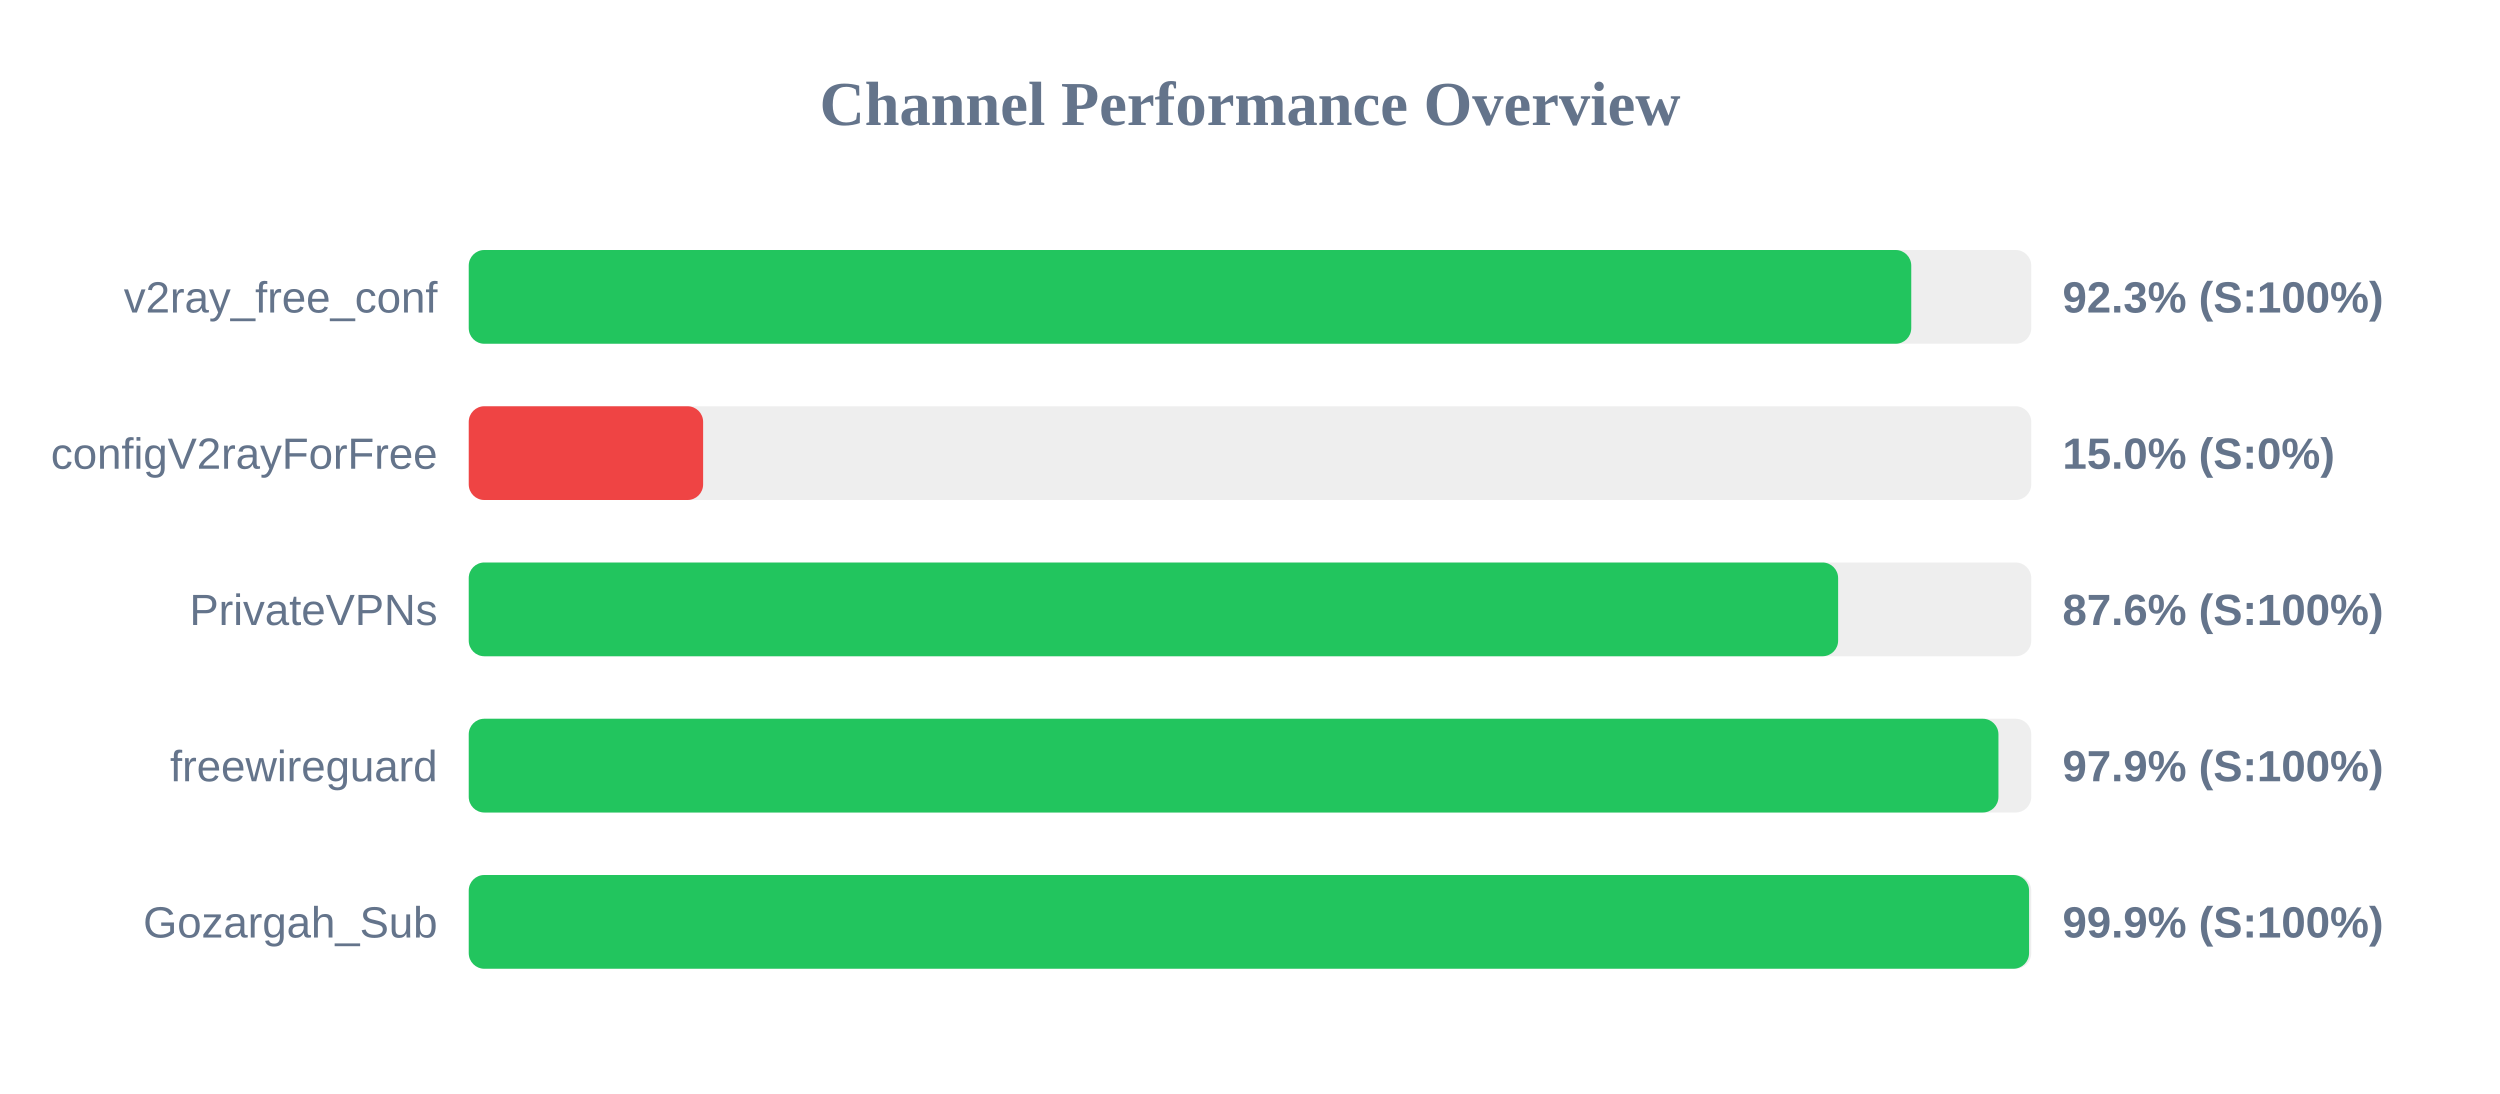
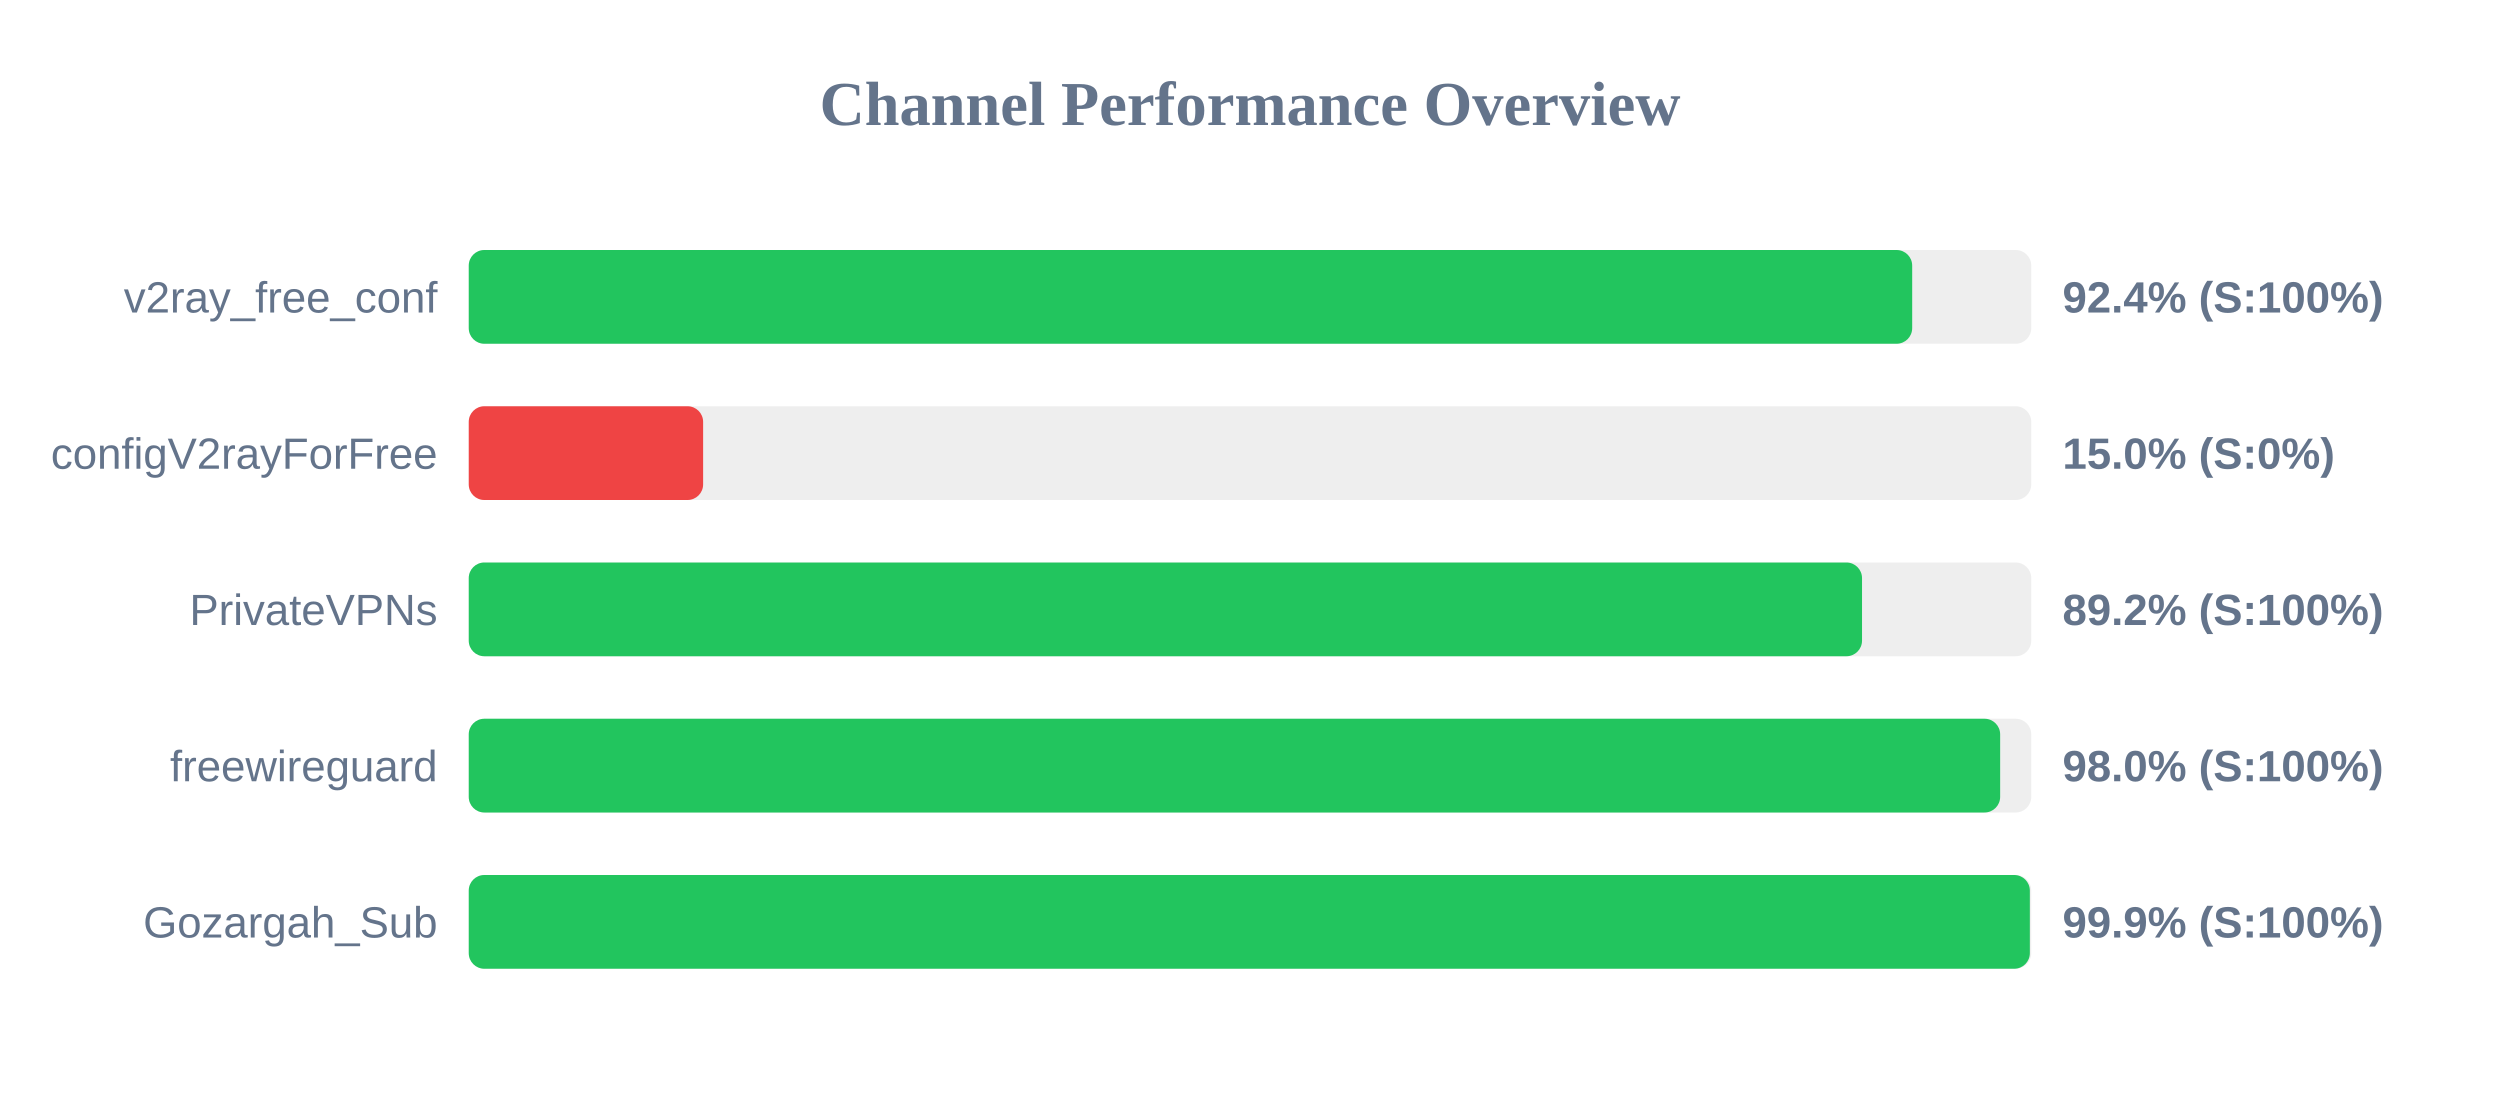
<svg xmlns="http://www.w3.org/2000/svg" width="800" height="350" version="1.1">
  <style>
        .row { font: 14px Arial; fill: #64748b; }
        .score { font: bold 14px Arial; fill: #64748b; }
    </style>
  <text x="400" y="40" text-anchor="middle" font-size="20px" font-weight="bold" fill="#64748b">Channel Performance Overview</text>
  <rect x="150" y="80" width="500" height="30" fill="#eee" rx="5" />
-   <rect x="150" y="80" width="461.6" height="30" fill="#22c55e" rx="5" />
+   <rect x="150" y="80" width="461.9" height="30" fill="#22c55e" rx="5" />
  <text x="140" y="100" text-anchor="end" class="row">v2ray_free_conf</text>
-   <text x="660" y="100" text-anchor="start" class="score">92.3% (S:100%)</text>
+   <text x="660" y="100" text-anchor="start" class="score">92.4% (S:100%)</text>
  <rect x="150" y="130" width="500" height="30" fill="#eee" rx="5" />
  <rect x="150" y="130" width="75.0" height="30" fill="#ef4444" rx="5" />
  <text x="140" y="150" text-anchor="end" class="row">configV2rayForFree</text>
  <text x="660" y="150" text-anchor="start" class="score">15.0% (S:0%)</text>
  <rect x="150" y="180" width="500" height="30" fill="#eee" rx="5" />
-   <rect x="150" y="180" width="438.2" height="30" fill="#22c55e" rx="5" />
+   <rect x="150" y="180" width="445.85" height="30" fill="#22c55e" rx="5" />
  <text x="140" y="200" text-anchor="end" class="row">PrivateVPNs</text>
-   <text x="660" y="200" text-anchor="start" class="score">87.6% (S:100%)</text>
+   <text x="660" y="200" text-anchor="start" class="score">89.2% (S:100%)</text>
  <rect x="150" y="230" width="500" height="30" fill="#eee" rx="5" />
-   <rect x="150" y="230" width="489.5" height="30" fill="#22c55e" rx="5" />
+   <rect x="150" y="230" width="490.05" height="30" fill="#22c55e" rx="5" />
  <text x="140" y="250" text-anchor="end" class="row">freewireguard</text>
-   <text x="660" y="250" text-anchor="start" class="score">97.9% (S:100%)</text>
+   <text x="660" y="250" text-anchor="start" class="score">98.0% (S:100%)</text>
  <rect x="150" y="280" width="500" height="30" fill="#eee" rx="5" />
-   <rect x="150" y="280" width="499.3" height="30" fill="#22c55e" rx="5" />
+   <rect x="150" y="280" width="499.55" height="30" fill="#22c55e" rx="5" />
  <text x="140" y="300" text-anchor="end" class="row">Gozargah_Sub</text>
  <text x="660" y="300" text-anchor="start" class="score">99.9% (S:100%)</text>
</svg>
